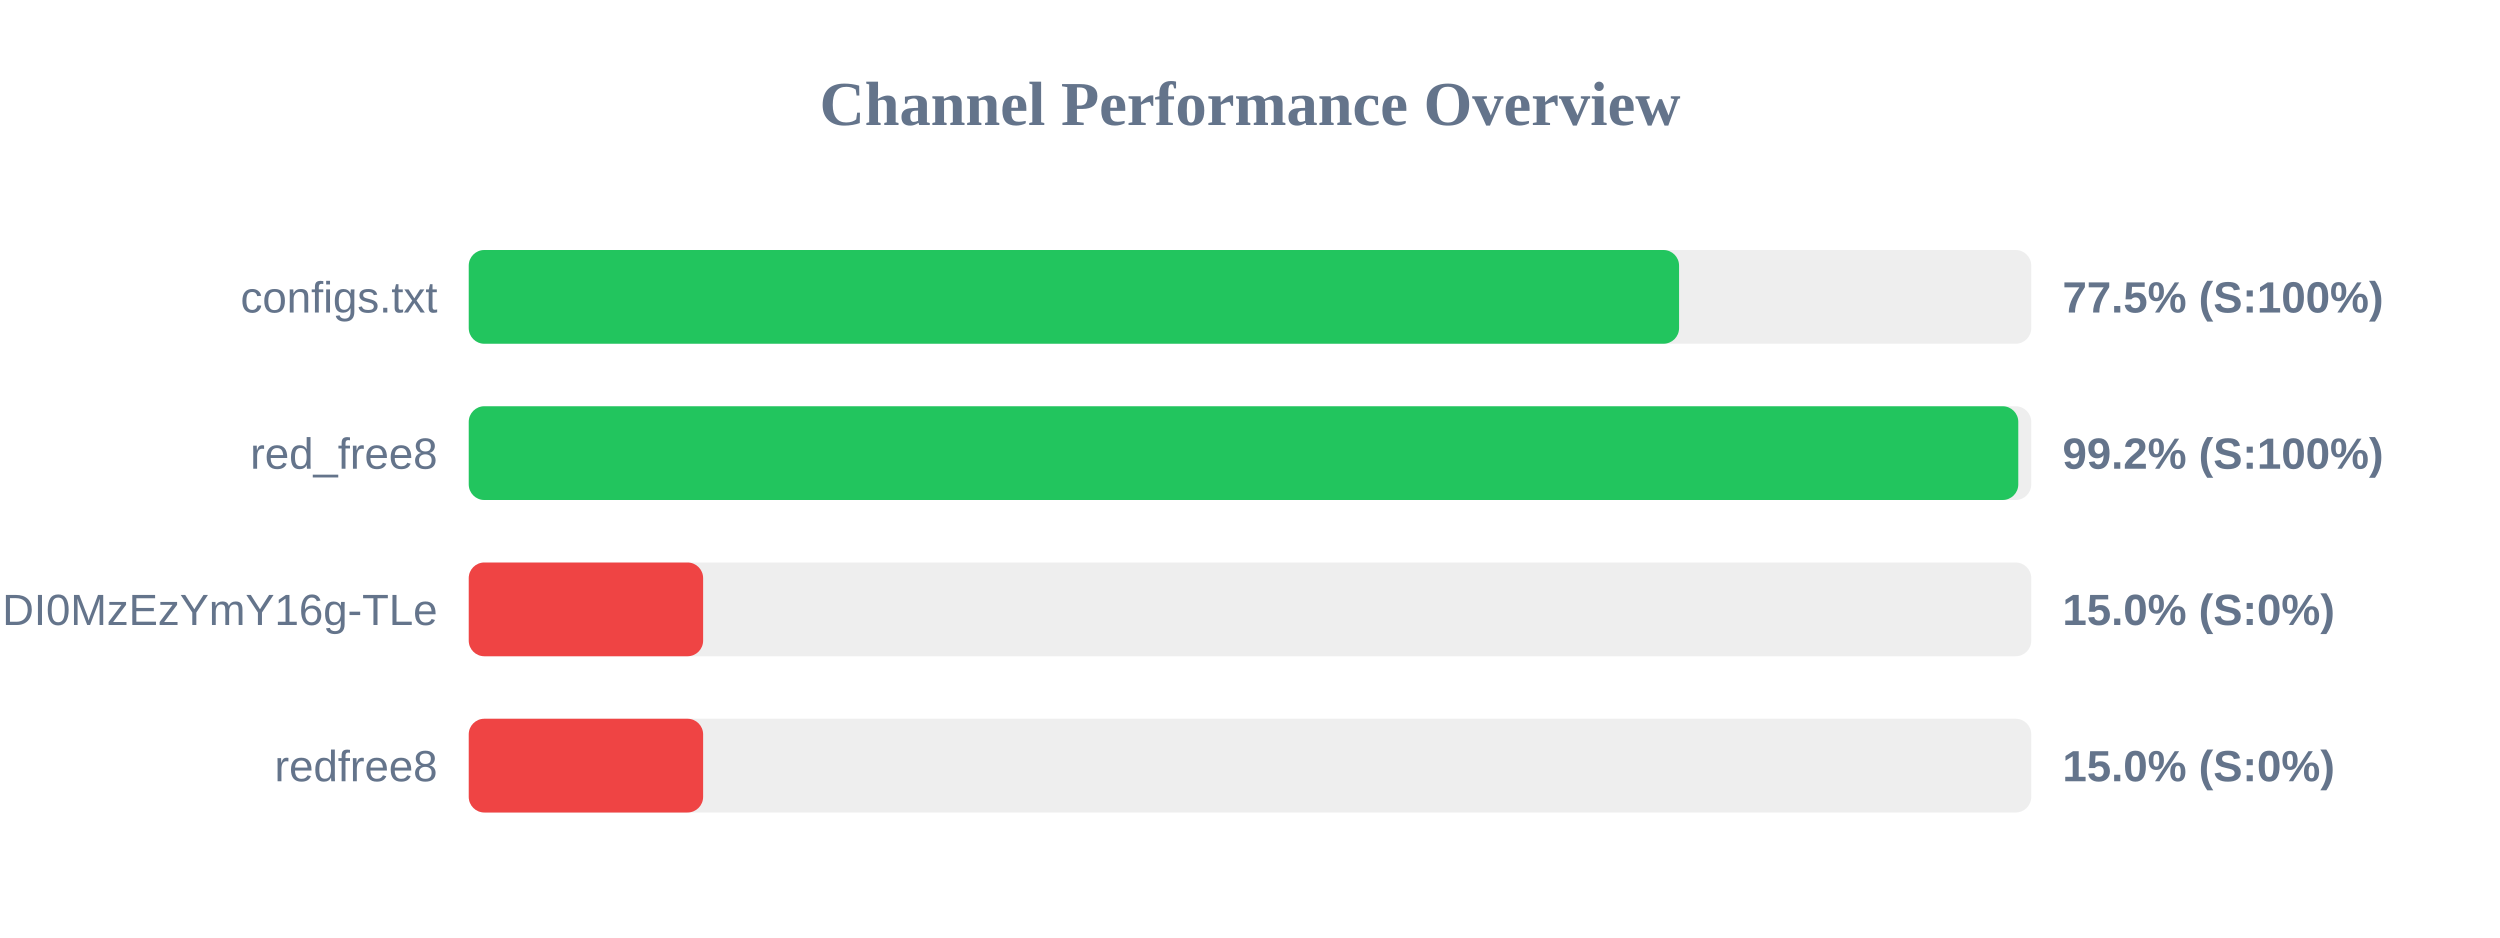
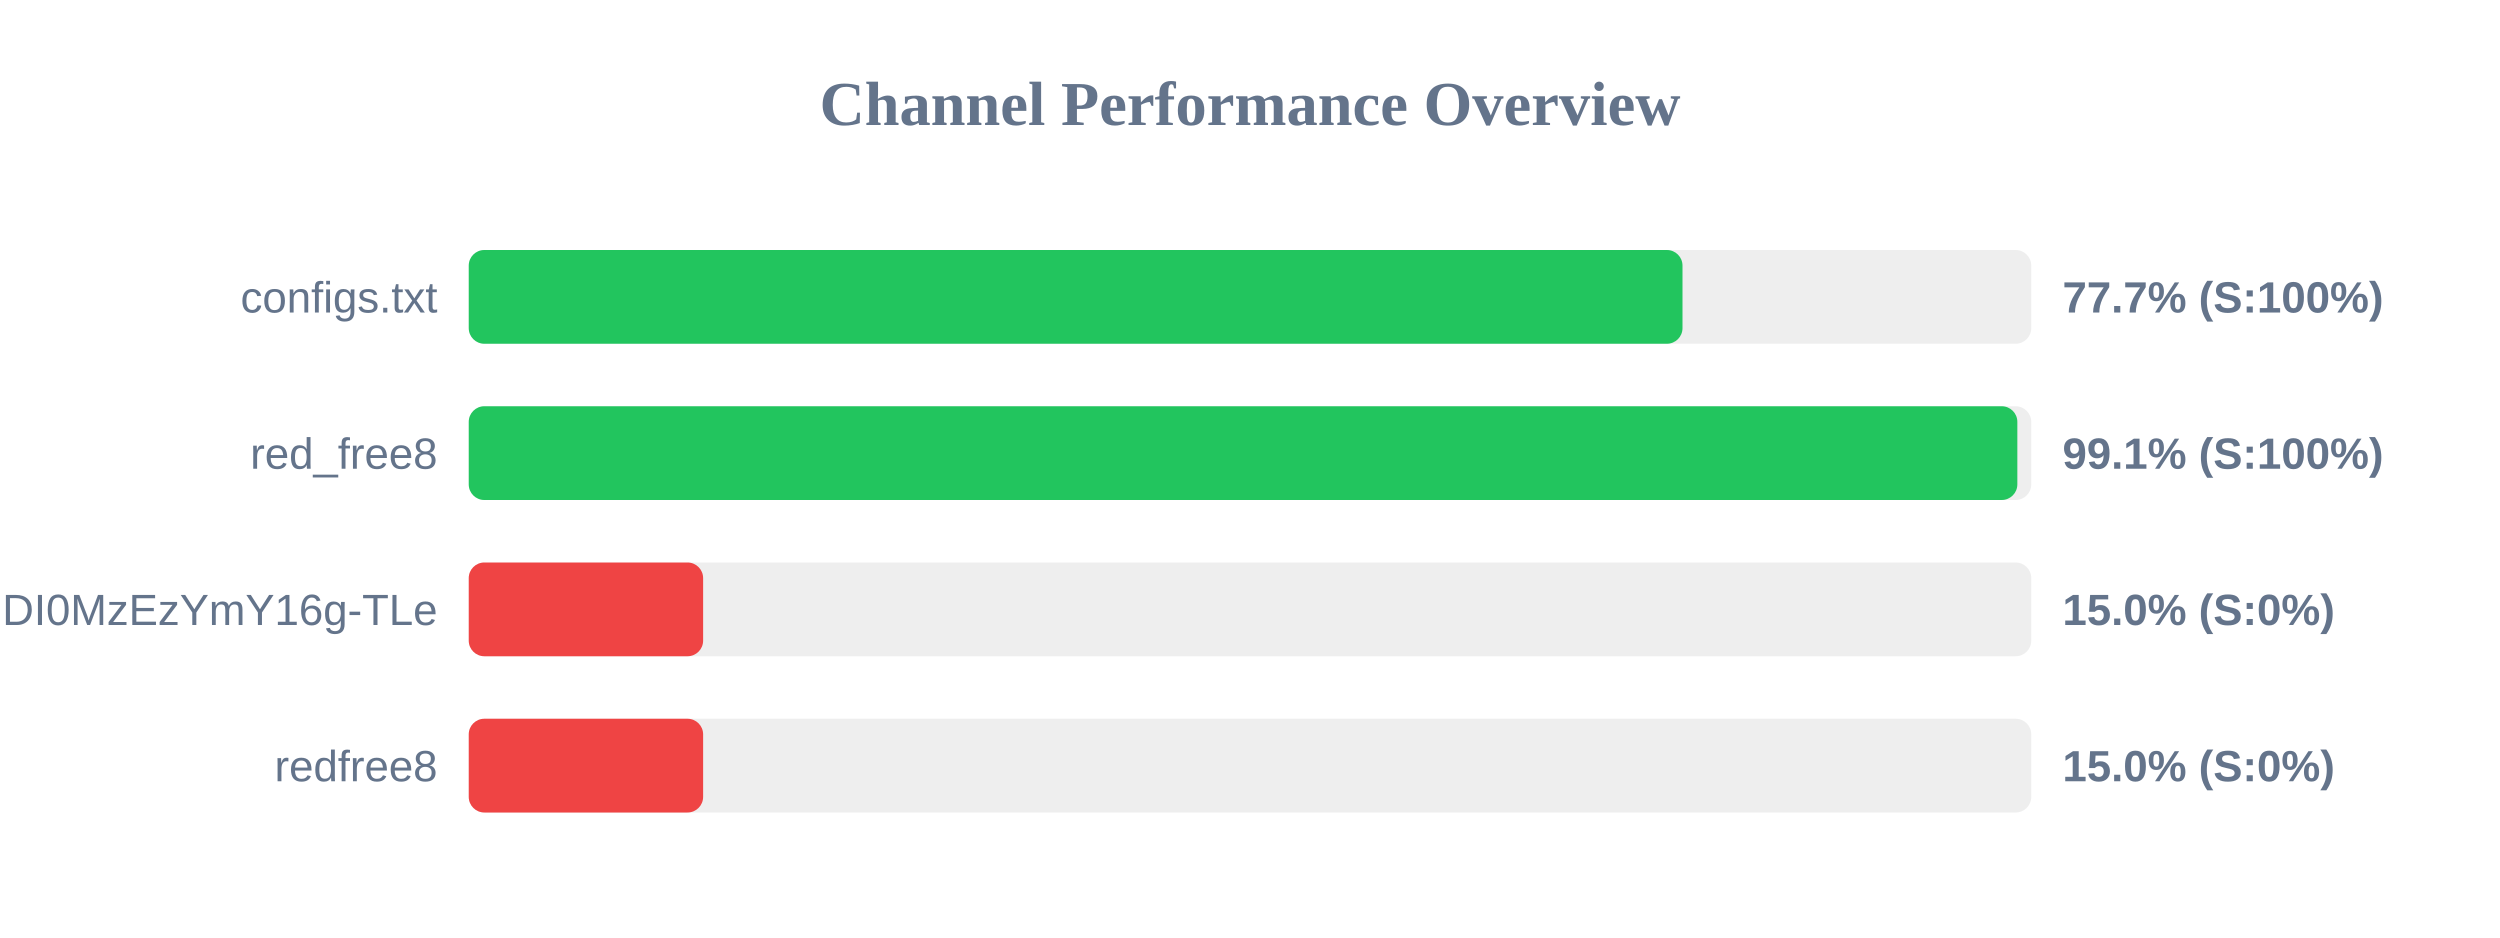
<svg xmlns="http://www.w3.org/2000/svg" width="800" height="300" version="1.1">
  <style>
        .row { font: 14px Arial; fill: #64748b; }
        .score { font: bold 14px Arial; fill: #64748b; }
    </style>
  <text x="400" y="40" text-anchor="middle" font-size="20px" font-weight="bold" fill="#64748b">Channel Performance Overview</text>
  <rect x="150" y="80" width="500" height="30" fill="#eee" rx="5" />
-   <rect x="150" y="80" width="387.3" height="30" fill="#22c55e" rx="5" />
+   <rect x="150" y="80" width="388.4" height="30" fill="#22c55e" rx="5" />
  <text x="140" y="100" text-anchor="end" class="row">configs.txt</text>
-   <text x="660" y="100" text-anchor="start" class="score">77.5% (S:100%)</text>
+   <text x="660" y="100" text-anchor="start" class="score">77.7% (S:100%)</text>
  <rect x="150" y="130" width="500" height="30" fill="#eee" rx="5" />
-   <rect x="150" y="130" width="495.85" height="30" fill="#22c55e" rx="5" />
+   <rect x="150" y="130" width="495.55" height="30" fill="#22c55e" rx="5" />
  <text x="140" y="150" text-anchor="end" class="row">red_free8</text>
-   <text x="660" y="150" text-anchor="start" class="score">99.2% (S:100%)</text>
+   <text x="660" y="150" text-anchor="start" class="score">99.1% (S:100%)</text>
  <rect x="150" y="180" width="500" height="30" fill="#eee" rx="5" />
  <rect x="150" y="180" width="75.0" height="30" fill="#ef4444" rx="5" />
  <text x="140" y="200" text-anchor="end" class="row">NjEzODY1NDgyOCwxNzQ1NDI0MzEzYmY16g-TLe</text>
  <text x="660" y="200" text-anchor="start" class="score">15.0% (S:0%)</text>
  <rect x="150" y="230" width="500" height="30" fill="#eee" rx="5" />
  <rect x="150" y="230" width="75.0" height="30" fill="#ef4444" rx="5" />
  <text x="140" y="250" text-anchor="end" class="row">redfree8</text>
  <text x="660" y="250" text-anchor="start" class="score">15.0% (S:0%)</text>
</svg>
